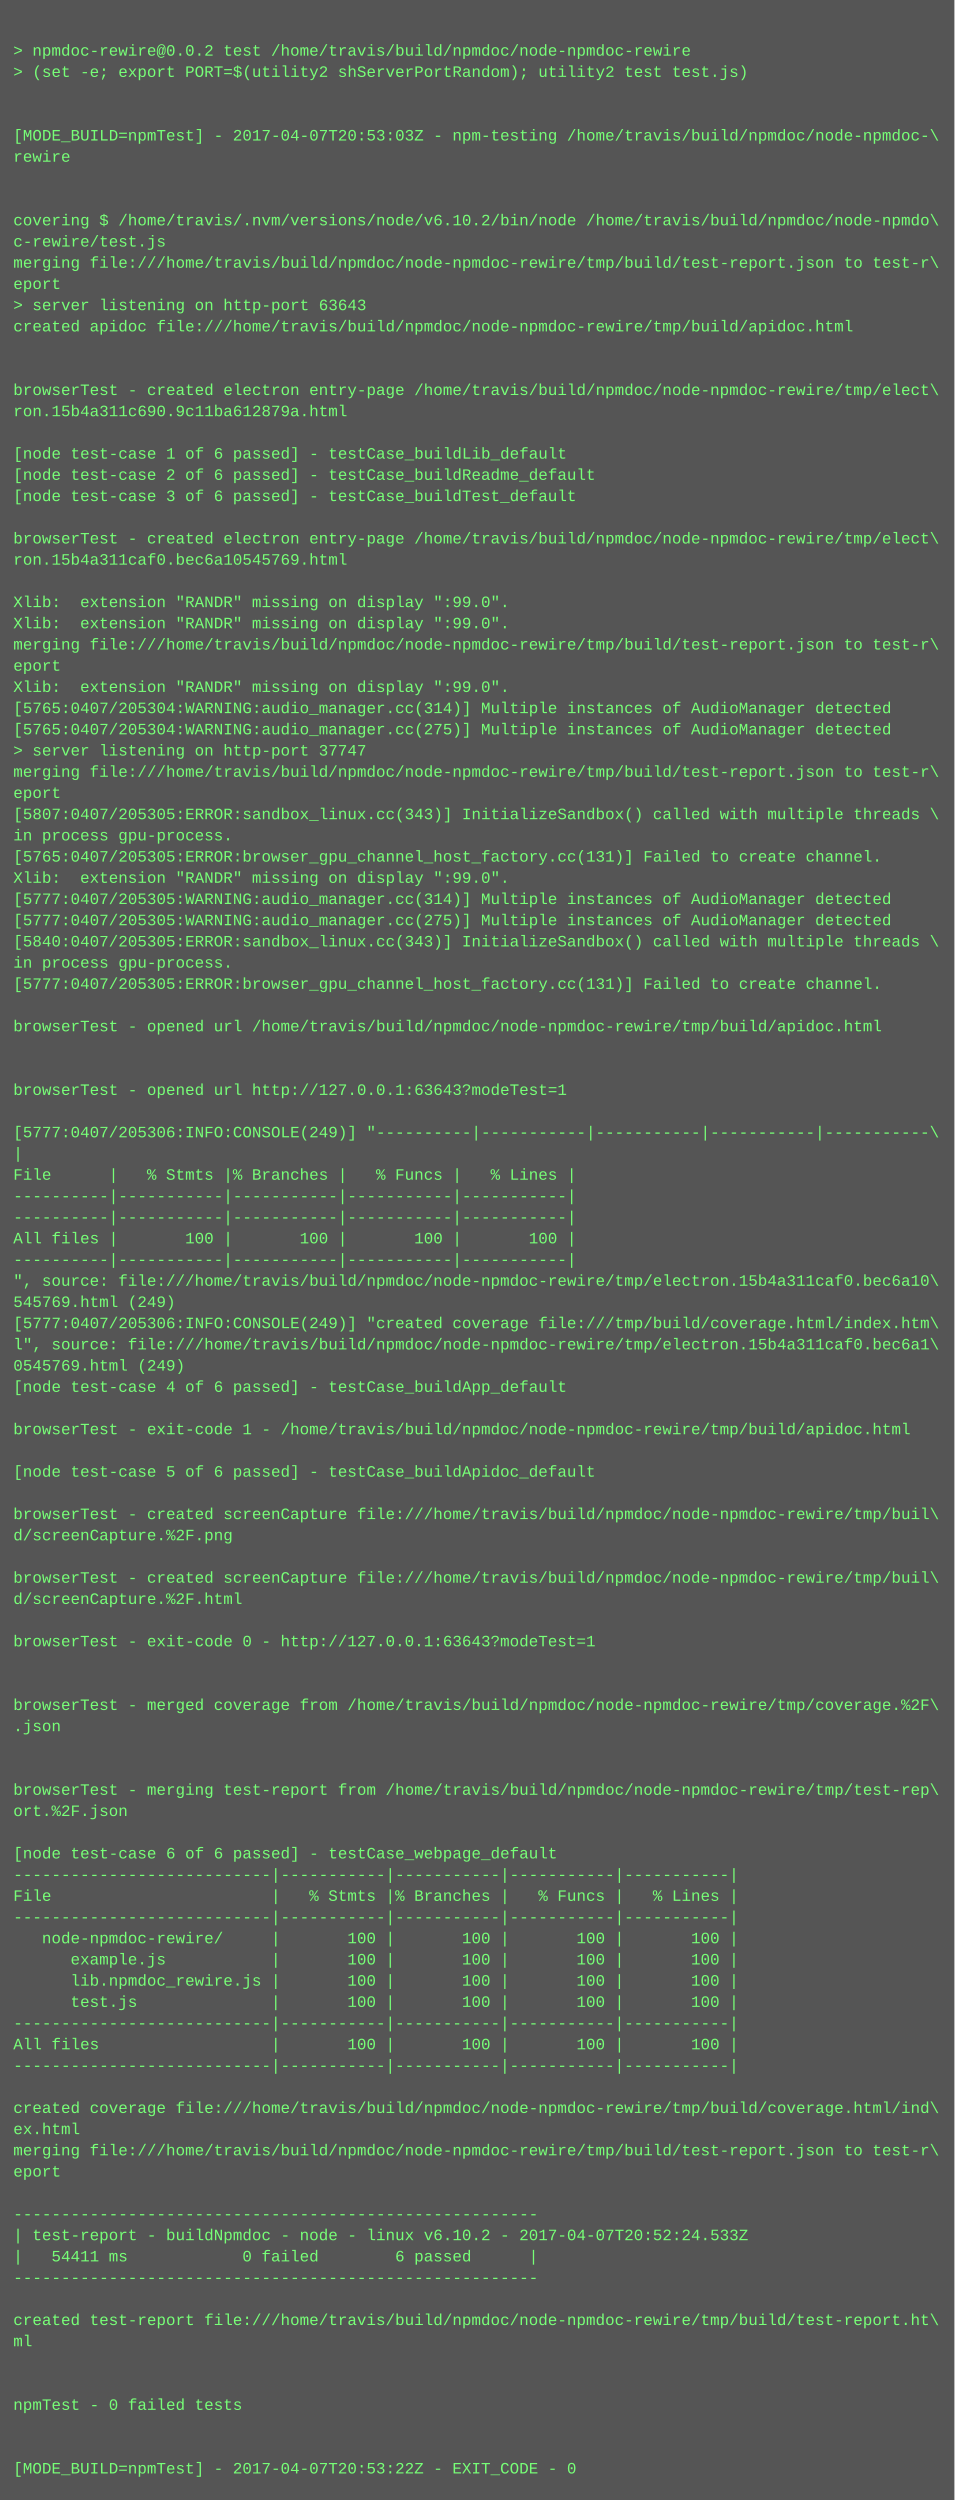
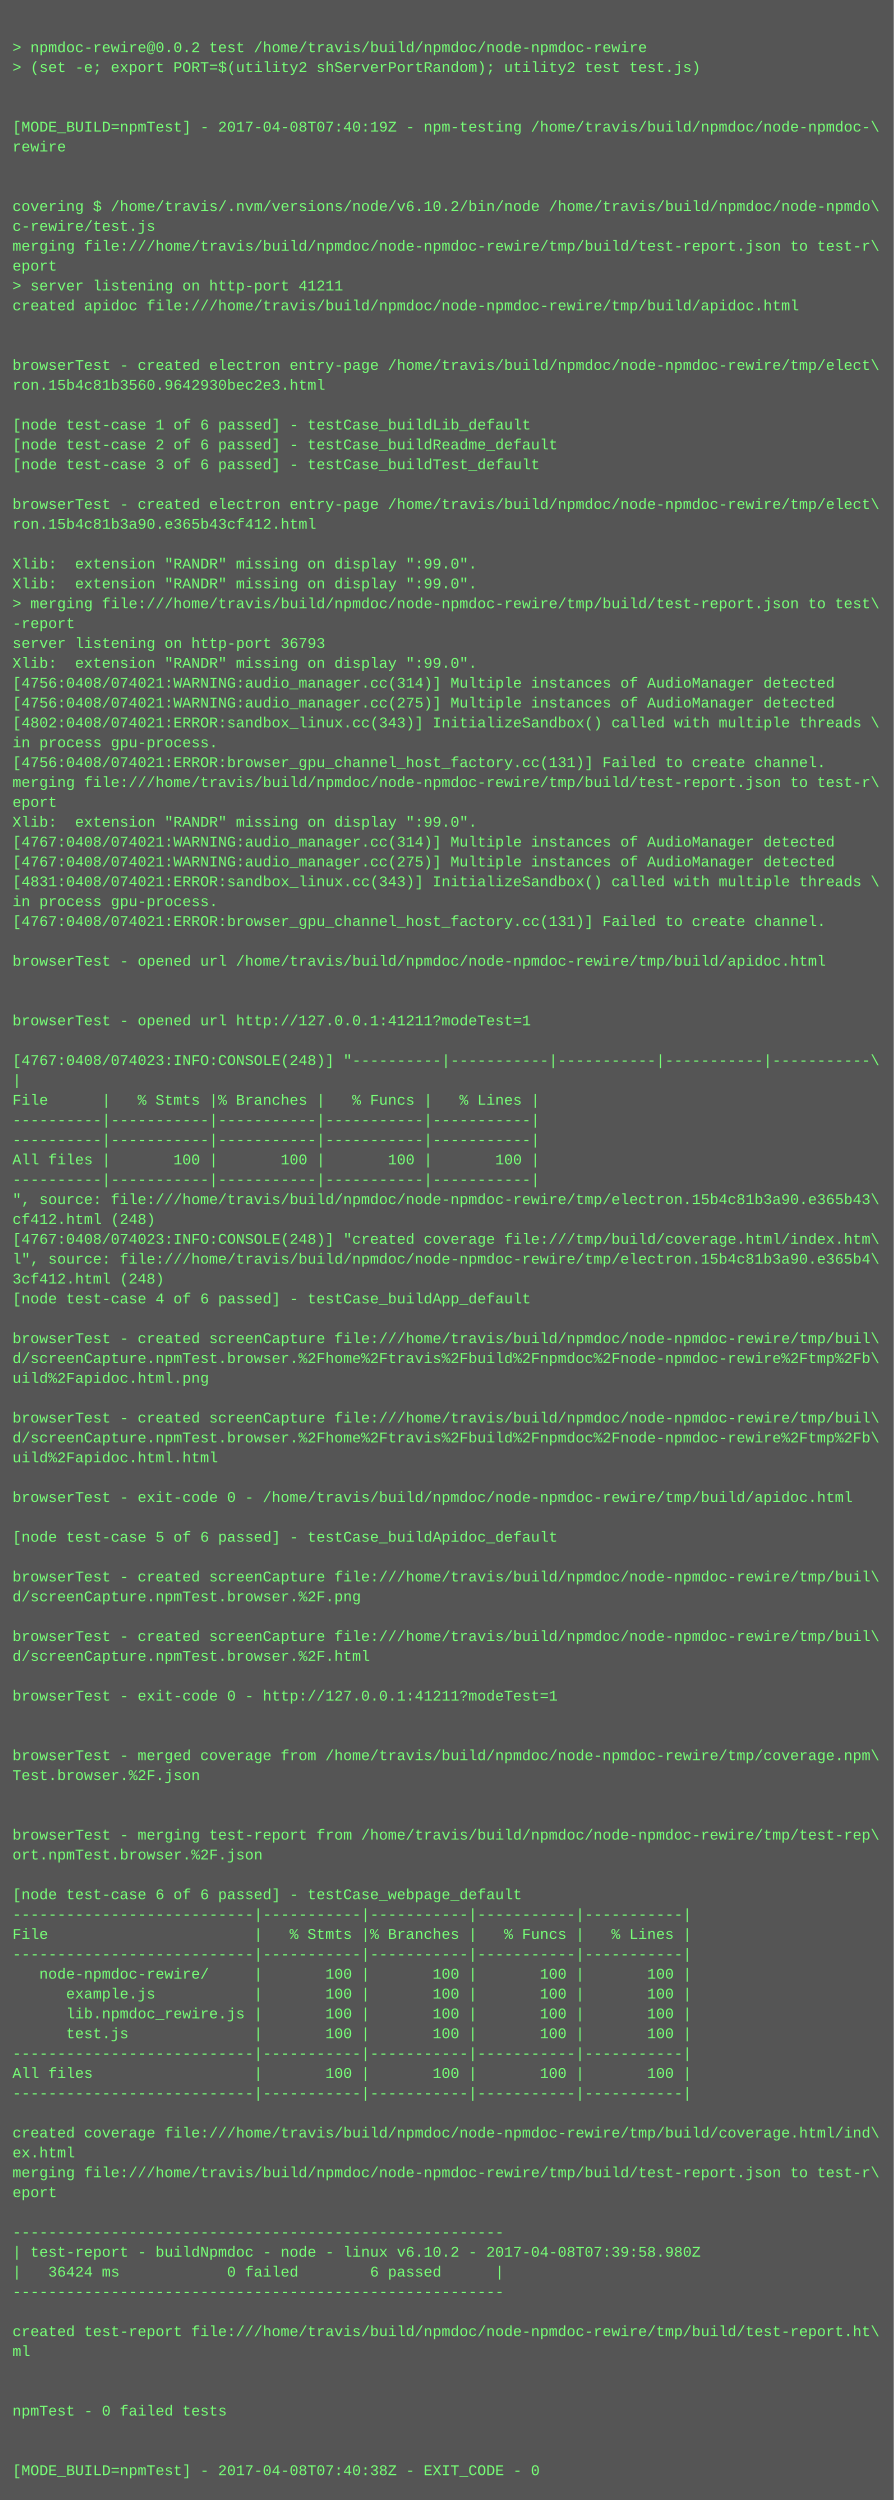
- <svg xmlns="http://www.w3.org/2000/svg" height="1886" width="720">
-   <rect height="1886" fill="#555" width="720" />
+ <svg xmlns="http://www.w3.org/2000/svg" height="2014" width="720">
+   <rect height="2014" fill="#555" width="720" />
  <text fill="#7f7" font-family="Courier New" font-size="12" xml:space="preserve">
    <tspan x="10" y="26" />
    <tspan x="10" y="42">&gt; npmdoc-rewire@0.0.2 test /home/travis/build/npmdoc/node-npmdoc-rewire</tspan>
    <tspan x="10" y="58">&gt; (set -e; export PORT=$(utility2 shServerPortRandom); utility2 test test.js)</tspan>
    <tspan x="10" y="74" />
    <tspan x="10" y="90" />
-     <tspan x="10" y="106">[MODE_BUILD=npmTest] - 2017-04-07T20:53:03Z - npm-testing /home/travis/build/npmdoc/node-npmdoc-\</tspan>
+     <tspan x="10" y="106">[MODE_BUILD=npmTest] - 2017-04-08T07:40:19Z - npm-testing /home/travis/build/npmdoc/node-npmdoc-\</tspan>
    <tspan x="10" y="122">rewire</tspan>
    <tspan x="10" y="138" />
    <tspan x="10" y="154" />
    <tspan x="10" y="170">covering $ /home/travis/.nvm/versions/node/v6.10.2/bin/node /home/travis/build/npmdoc/node-npmdo\</tspan>
    <tspan x="10" y="186">c-rewire/test.js</tspan>
    <tspan x="10" y="202">merging file:///home/travis/build/npmdoc/node-npmdoc-rewire/tmp/build/test-report.json to test-r\</tspan>
    <tspan x="10" y="218">eport</tspan>
-     <tspan x="10" y="234">&gt; server listening on http-port 63643</tspan>
+     <tspan x="10" y="234">&gt; server listening on http-port 41211</tspan>
    <tspan x="10" y="250">created apidoc file:///home/travis/build/npmdoc/node-npmdoc-rewire/tmp/build/apidoc.html</tspan>
    <tspan x="10" y="266" />
    <tspan x="10" y="282" />
    <tspan x="10" y="298">browserTest - created electron entry-page /home/travis/build/npmdoc/node-npmdoc-rewire/tmp/elect\</tspan>
-     <tspan x="10" y="314">ron.15b4a311c690.9c11ba612879a.html</tspan>
+     <tspan x="10" y="314">ron.15b4c81b3560.9642930bec2e3.html</tspan>
    <tspan x="10" y="330" />
    <tspan x="10" y="346">[node test-case 1 of 6 passed] - testCase_buildLib_default</tspan>
    <tspan x="10" y="362">[node test-case 2 of 6 passed] - testCase_buildReadme_default</tspan>
    <tspan x="10" y="378">[node test-case 3 of 6 passed] - testCase_buildTest_default</tspan>
    <tspan x="10" y="394" />
    <tspan x="10" y="410">browserTest - created electron entry-page /home/travis/build/npmdoc/node-npmdoc-rewire/tmp/elect\</tspan>
-     <tspan x="10" y="426">ron.15b4a311caf0.bec6a10545769.html</tspan>
+     <tspan x="10" y="426">ron.15b4c81b3a90.e365b43cf412.html</tspan>
    <tspan x="10" y="442" />
    <tspan x="10" y="458">Xlib:  extension "RANDR" missing on display ":99.0".</tspan>
    <tspan x="10" y="474">Xlib:  extension "RANDR" missing on display ":99.0".</tspan>
-     <tspan x="10" y="490">merging file:///home/travis/build/npmdoc/node-npmdoc-rewire/tmp/build/test-report.json to test-r\</tspan>
-     <tspan x="10" y="506">eport</tspan>
-     <tspan x="10" y="522">Xlib:  extension "RANDR" missing on display ":99.0".</tspan>
-     <tspan x="10" y="538">[5765:0407/205304:WARNING:audio_manager.cc(314)] Multiple instances of AudioManager detected</tspan>
-     <tspan x="10" y="554">[5765:0407/205304:WARNING:audio_manager.cc(275)] Multiple instances of AudioManager detected</tspan>
-     <tspan x="10" y="570">&gt; server listening on http-port 37747</tspan>
-     <tspan x="10" y="586">merging file:///home/travis/build/npmdoc/node-npmdoc-rewire/tmp/build/test-report.json to test-r\</tspan>
-     <tspan x="10" y="602">eport</tspan>
-     <tspan x="10" y="618">[5807:0407/205305:ERROR:sandbox_linux.cc(343)] InitializeSandbox() called with multiple threads \</tspan>
-     <tspan x="10" y="634">in process gpu-process. </tspan>
-     <tspan x="10" y="650">[5765:0407/205305:ERROR:browser_gpu_channel_host_factory.cc(131)] Failed to create channel.</tspan>
+     <tspan x="10" y="490">&gt; merging file:///home/travis/build/npmdoc/node-npmdoc-rewire/tmp/build/test-report.json to test\</tspan>
+     <tspan x="10" y="506">-report</tspan>
+     <tspan x="10" y="522">server listening on http-port 36793</tspan>
+     <tspan x="10" y="538">Xlib:  extension "RANDR" missing on display ":99.0".</tspan>
+     <tspan x="10" y="554">[4756:0408/074021:WARNING:audio_manager.cc(314)] Multiple instances of AudioManager detected</tspan>
+     <tspan x="10" y="570">[4756:0408/074021:WARNING:audio_manager.cc(275)] Multiple instances of AudioManager detected</tspan>
+     <tspan x="10" y="586">[4802:0408/074021:ERROR:sandbox_linux.cc(343)] InitializeSandbox() called with multiple threads \</tspan>
+     <tspan x="10" y="602">in process gpu-process. </tspan>
+     <tspan x="10" y="618">[4756:0408/074021:ERROR:browser_gpu_channel_host_factory.cc(131)] Failed to create channel.</tspan>
+     <tspan x="10" y="634">merging file:///home/travis/build/npmdoc/node-npmdoc-rewire/tmp/build/test-report.json to test-r\</tspan>
+     <tspan x="10" y="650">eport</tspan>
    <tspan x="10" y="666">Xlib:  extension "RANDR" missing on display ":99.0".</tspan>
-     <tspan x="10" y="682">[5777:0407/205305:WARNING:audio_manager.cc(314)] Multiple instances of AudioManager detected</tspan>
-     <tspan x="10" y="698">[5777:0407/205305:WARNING:audio_manager.cc(275)] Multiple instances of AudioManager detected</tspan>
-     <tspan x="10" y="714">[5840:0407/205305:ERROR:sandbox_linux.cc(343)] InitializeSandbox() called with multiple threads \</tspan>
+     <tspan x="10" y="682">[4767:0408/074021:WARNING:audio_manager.cc(314)] Multiple instances of AudioManager detected</tspan>
+     <tspan x="10" y="698">[4767:0408/074021:WARNING:audio_manager.cc(275)] Multiple instances of AudioManager detected</tspan>
+     <tspan x="10" y="714">[4831:0408/074021:ERROR:sandbox_linux.cc(343)] InitializeSandbox() called with multiple threads \</tspan>
    <tspan x="10" y="730">in process gpu-process. </tspan>
-     <tspan x="10" y="746">[5777:0407/205305:ERROR:browser_gpu_channel_host_factory.cc(131)] Failed to create channel.</tspan>
+     <tspan x="10" y="746">[4767:0408/074021:ERROR:browser_gpu_channel_host_factory.cc(131)] Failed to create channel.</tspan>
    <tspan x="10" y="762" />
    <tspan x="10" y="778">browserTest - opened url /home/travis/build/npmdoc/node-npmdoc-rewire/tmp/build/apidoc.html</tspan>
    <tspan x="10" y="794" />
    <tspan x="10" y="810" />
-     <tspan x="10" y="826">browserTest - opened url http://127.0.0.1:63643?modeTest=1</tspan>
+     <tspan x="10" y="826">browserTest - opened url http://127.0.0.1:41211?modeTest=1</tspan>
    <tspan x="10" y="842" />
-     <tspan x="10" y="858">[5777:0407/205306:INFO:CONSOLE(249)] "----------|-----------|-----------|-----------|-----------\</tspan>
+     <tspan x="10" y="858">[4767:0408/074023:INFO:CONSOLE(248)] "----------|-----------|-----------|-----------|-----------\</tspan>
    <tspan x="10" y="874">|</tspan>
    <tspan x="10" y="890">File      |   % Stmts |% Branches |   % Funcs |   % Lines |</tspan>
    <tspan x="10" y="906">----------|-----------|-----------|-----------|-----------|</tspan>
    <tspan x="10" y="922">----------|-----------|-----------|-----------|-----------|</tspan>
    <tspan x="10" y="938">All files |       100 |       100 |       100 |       100 |</tspan>
    <tspan x="10" y="954">----------|-----------|-----------|-----------|-----------|</tspan>
-     <tspan x="10" y="970">", source: file:///home/travis/build/npmdoc/node-npmdoc-rewire/tmp/electron.15b4a311caf0.bec6a10\</tspan>
-     <tspan x="10" y="986">545769.html (249)</tspan>
-     <tspan x="10" y="1002">[5777:0407/205306:INFO:CONSOLE(249)] "created coverage file:///tmp/build/coverage.html/index.htm\</tspan>
-     <tspan x="10" y="1018">l", source: file:///home/travis/build/npmdoc/node-npmdoc-rewire/tmp/electron.15b4a311caf0.bec6a1\</tspan>
-     <tspan x="10" y="1034">0545769.html (249)</tspan>
+     <tspan x="10" y="970">", source: file:///home/travis/build/npmdoc/node-npmdoc-rewire/tmp/electron.15b4c81b3a90.e365b43\</tspan>
+     <tspan x="10" y="986">cf412.html (248)</tspan>
+     <tspan x="10" y="1002">[4767:0408/074023:INFO:CONSOLE(248)] "created coverage file:///tmp/build/coverage.html/index.htm\</tspan>
+     <tspan x="10" y="1018">l", source: file:///home/travis/build/npmdoc/node-npmdoc-rewire/tmp/electron.15b4c81b3a90.e365b4\</tspan>
+     <tspan x="10" y="1034">3cf412.html (248)</tspan>
    <tspan x="10" y="1050">[node test-case 4 of 6 passed] - testCase_buildApp_default</tspan>
    <tspan x="10" y="1066" />
-     <tspan x="10" y="1082">browserTest - exit-code 1 - /home/travis/build/npmdoc/node-npmdoc-rewire/tmp/build/apidoc.html</tspan>
-     <tspan x="10" y="1098" />
-     <tspan x="10" y="1114">[node test-case 5 of 6 passed] - testCase_buildApidoc_default</tspan>
+     <tspan x="10" y="1082">browserTest - created screenCapture file:///home/travis/build/npmdoc/node-npmdoc-rewire/tmp/buil\</tspan>
+     <tspan x="10" y="1098">d/screenCapture.npmTest.browser.%2Fhome%2Ftravis%2Fbuild%2Fnpmdoc%2Fnode-npmdoc-rewire%2Ftmp%2Fb\</tspan>
+     <tspan x="10" y="1114">uild%2Fapidoc.html.png</tspan>
    <tspan x="10" y="1130" />
    <tspan x="10" y="1146">browserTest - created screenCapture file:///home/travis/build/npmdoc/node-npmdoc-rewire/tmp/buil\</tspan>
-     <tspan x="10" y="1162">d/screenCapture.%2F.png</tspan>
-     <tspan x="10" y="1178" />
-     <tspan x="10" y="1194">browserTest - created screenCapture file:///home/travis/build/npmdoc/node-npmdoc-rewire/tmp/buil\</tspan>
-     <tspan x="10" y="1210">d/screenCapture.%2F.html</tspan>
+     <tspan x="10" y="1162">d/screenCapture.npmTest.browser.%2Fhome%2Ftravis%2Fbuild%2Fnpmdoc%2Fnode-npmdoc-rewire%2Ftmp%2Fb\</tspan>
+     <tspan x="10" y="1178">uild%2Fapidoc.html.html</tspan>
+     <tspan x="10" y="1194" />
+     <tspan x="10" y="1210">browserTest - exit-code 0 - /home/travis/build/npmdoc/node-npmdoc-rewire/tmp/build/apidoc.html</tspan>
    <tspan x="10" y="1226" />
-     <tspan x="10" y="1242">browserTest - exit-code 0 - http://127.0.0.1:63643?modeTest=1</tspan>
+     <tspan x="10" y="1242">[node test-case 5 of 6 passed] - testCase_buildApidoc_default</tspan>
    <tspan x="10" y="1258" />
-     <tspan x="10" y="1274" />
-     <tspan x="10" y="1290">browserTest - merged coverage from /home/travis/build/npmdoc/node-npmdoc-rewire/tmp/coverage.%2F\</tspan>
-     <tspan x="10" y="1306">.json</tspan>
-     <tspan x="10" y="1322" />
-     <tspan x="10" y="1338" />
-     <tspan x="10" y="1354">browserTest - merging test-report from /home/travis/build/npmdoc/node-npmdoc-rewire/tmp/test-rep\</tspan>
-     <tspan x="10" y="1370">ort.%2F.json</tspan>
+     <tspan x="10" y="1274">browserTest - created screenCapture file:///home/travis/build/npmdoc/node-npmdoc-rewire/tmp/buil\</tspan>
+     <tspan x="10" y="1290">d/screenCapture.npmTest.browser.%2F.png</tspan>
+     <tspan x="10" y="1306" />
+     <tspan x="10" y="1322">browserTest - created screenCapture file:///home/travis/build/npmdoc/node-npmdoc-rewire/tmp/buil\</tspan>
+     <tspan x="10" y="1338">d/screenCapture.npmTest.browser.%2F.html</tspan>
+     <tspan x="10" y="1354" />
+     <tspan x="10" y="1370">browserTest - exit-code 0 - http://127.0.0.1:41211?modeTest=1</tspan>
    <tspan x="10" y="1386" />
-     <tspan x="10" y="1402">[node test-case 6 of 6 passed] - testCase_webpage_default</tspan>
-     <tspan x="10" y="1418">---------------------------|-----------|-----------|-----------|-----------|</tspan>
-     <tspan x="10" y="1434">File                       |   % Stmts |% Branches |   % Funcs |   % Lines |</tspan>
-     <tspan x="10" y="1450">---------------------------|-----------|-----------|-----------|-----------|</tspan>
-     <tspan x="10" y="1466">   node-npmdoc-rewire/     |       100 |       100 |       100 |       100 |</tspan>
-     <tspan x="10" y="1482">      example.js           |       100 |       100 |       100 |       100 |</tspan>
-     <tspan x="10" y="1498">      lib.npmdoc_rewire.js |       100 |       100 |       100 |       100 |</tspan>
-     <tspan x="10" y="1514">      test.js              |       100 |       100 |       100 |       100 |</tspan>
-     <tspan x="10" y="1530">---------------------------|-----------|-----------|-----------|-----------|</tspan>
-     <tspan x="10" y="1546">All files                  |       100 |       100 |       100 |       100 |</tspan>
-     <tspan x="10" y="1562">---------------------------|-----------|-----------|-----------|-----------|</tspan>
-     <tspan x="10" y="1578" />
-     <tspan x="10" y="1594">created coverage file:///home/travis/build/npmdoc/node-npmdoc-rewire/tmp/build/coverage.html/ind\</tspan>
-     <tspan x="10" y="1610">ex.html</tspan>
-     <tspan x="10" y="1626">merging file:///home/travis/build/npmdoc/node-npmdoc-rewire/tmp/build/test-report.json to test-r\</tspan>
-     <tspan x="10" y="1642">eport</tspan>
-     <tspan x="10" y="1658" />
-     <tspan x="10" y="1674">-------------------------------------------------------</tspan>
-     <tspan x="10" y="1690">| test-report - buildNpmdoc - node - linux v6.10.2 - 2017-04-07T20:52:24.533Z</tspan>
-     <tspan x="10" y="1706">|   54411 ms            0 failed        6 passed      |</tspan>
-     <tspan x="10" y="1722">-------------------------------------------------------</tspan>
-     <tspan x="10" y="1738" />
-     <tspan x="10" y="1754">created test-report file:///home/travis/build/npmdoc/node-npmdoc-rewire/tmp/build/test-report.ht\</tspan>
-     <tspan x="10" y="1770">ml</tspan>
+     <tspan x="10" y="1402" />
+     <tspan x="10" y="1418">browserTest - merged coverage from /home/travis/build/npmdoc/node-npmdoc-rewire/tmp/coverage.npm\</tspan>
+     <tspan x="10" y="1434">Test.browser.%2F.json</tspan>
+     <tspan x="10" y="1450" />
+     <tspan x="10" y="1466" />
+     <tspan x="10" y="1482">browserTest - merging test-report from /home/travis/build/npmdoc/node-npmdoc-rewire/tmp/test-rep\</tspan>
+     <tspan x="10" y="1498">ort.npmTest.browser.%2F.json</tspan>
+     <tspan x="10" y="1514" />
+     <tspan x="10" y="1530">[node test-case 6 of 6 passed] - testCase_webpage_default</tspan>
+     <tspan x="10" y="1546">---------------------------|-----------|-----------|-----------|-----------|</tspan>
+     <tspan x="10" y="1562">File                       |   % Stmts |% Branches |   % Funcs |   % Lines |</tspan>
+     <tspan x="10" y="1578">---------------------------|-----------|-----------|-----------|-----------|</tspan>
+     <tspan x="10" y="1594">   node-npmdoc-rewire/     |       100 |       100 |       100 |       100 |</tspan>
+     <tspan x="10" y="1610">      example.js           |       100 |       100 |       100 |       100 |</tspan>
+     <tspan x="10" y="1626">      lib.npmdoc_rewire.js |       100 |       100 |       100 |       100 |</tspan>
+     <tspan x="10" y="1642">      test.js              |       100 |       100 |       100 |       100 |</tspan>
+     <tspan x="10" y="1658">---------------------------|-----------|-----------|-----------|-----------|</tspan>
+     <tspan x="10" y="1674">All files                  |       100 |       100 |       100 |       100 |</tspan>
+     <tspan x="10" y="1690">---------------------------|-----------|-----------|-----------|-----------|</tspan>
+     <tspan x="10" y="1706" />
+     <tspan x="10" y="1722">created coverage file:///home/travis/build/npmdoc/node-npmdoc-rewire/tmp/build/coverage.html/ind\</tspan>
+     <tspan x="10" y="1738">ex.html</tspan>
+     <tspan x="10" y="1754">merging file:///home/travis/build/npmdoc/node-npmdoc-rewire/tmp/build/test-report.json to test-r\</tspan>
+     <tspan x="10" y="1770">eport</tspan>
    <tspan x="10" y="1786" />
-     <tspan x="10" y="1802" />
-     <tspan x="10" y="1818">npmTest - 0 failed tests</tspan>
-     <tspan x="10" y="1834" />
-     <tspan x="10" y="1850" />
-     <tspan x="10" y="1866">[MODE_BUILD=npmTest] - 2017-04-07T20:53:22Z - EXIT_CODE - 0</tspan>
+     <tspan x="10" y="1802">-------------------------------------------------------</tspan>
+     <tspan x="10" y="1818">| test-report - buildNpmdoc - node - linux v6.10.2 - 2017-04-08T07:39:58.980Z</tspan>
+     <tspan x="10" y="1834">|   36424 ms            0 failed        6 passed      |</tspan>
+     <tspan x="10" y="1850">-------------------------------------------------------</tspan>
+     <tspan x="10" y="1866" />
+     <tspan x="10" y="1882">created test-report file:///home/travis/build/npmdoc/node-npmdoc-rewire/tmp/build/test-report.ht\</tspan>
+     <tspan x="10" y="1898">ml</tspan>
+     <tspan x="10" y="1914" />
+     <tspan x="10" y="1930" />
+     <tspan x="10" y="1946">npmTest - 0 failed tests</tspan>
+     <tspan x="10" y="1962" />
+     <tspan x="10" y="1978" />
+     <tspan x="10" y="1994">[MODE_BUILD=npmTest] - 2017-04-08T07:40:38Z - EXIT_CODE - 0</tspan>
  </text>
</svg>
